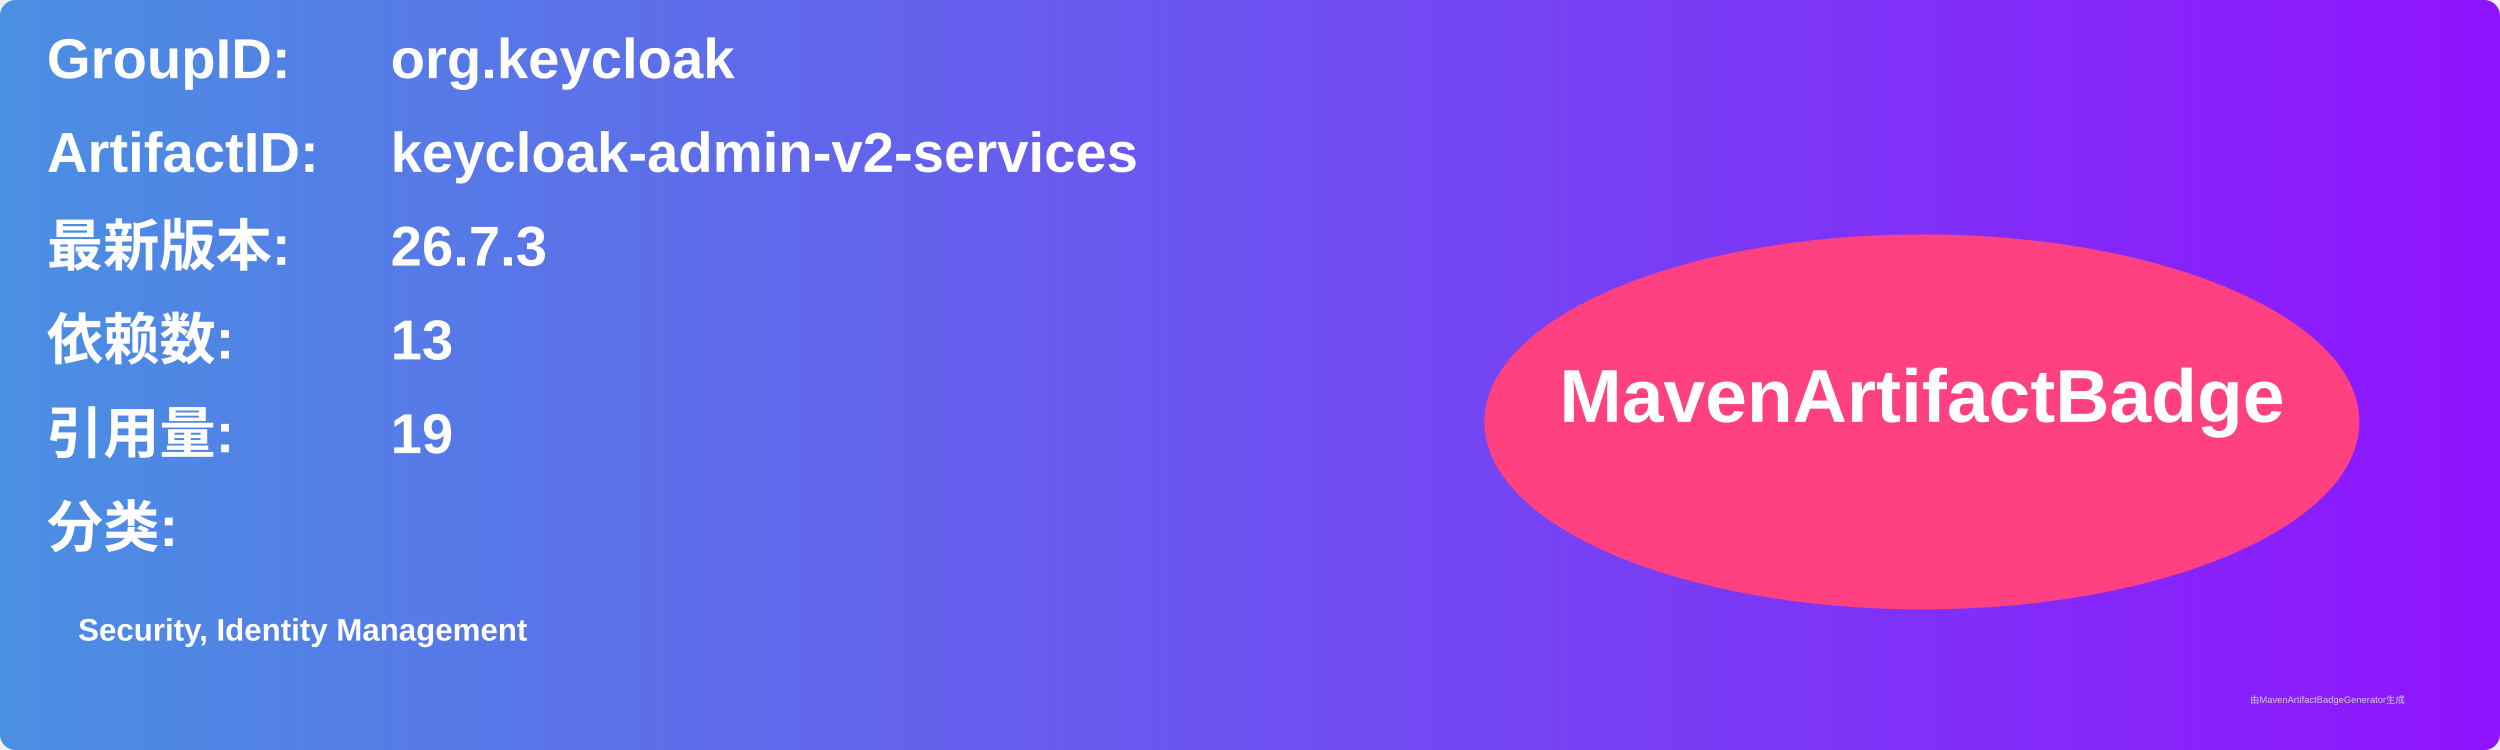
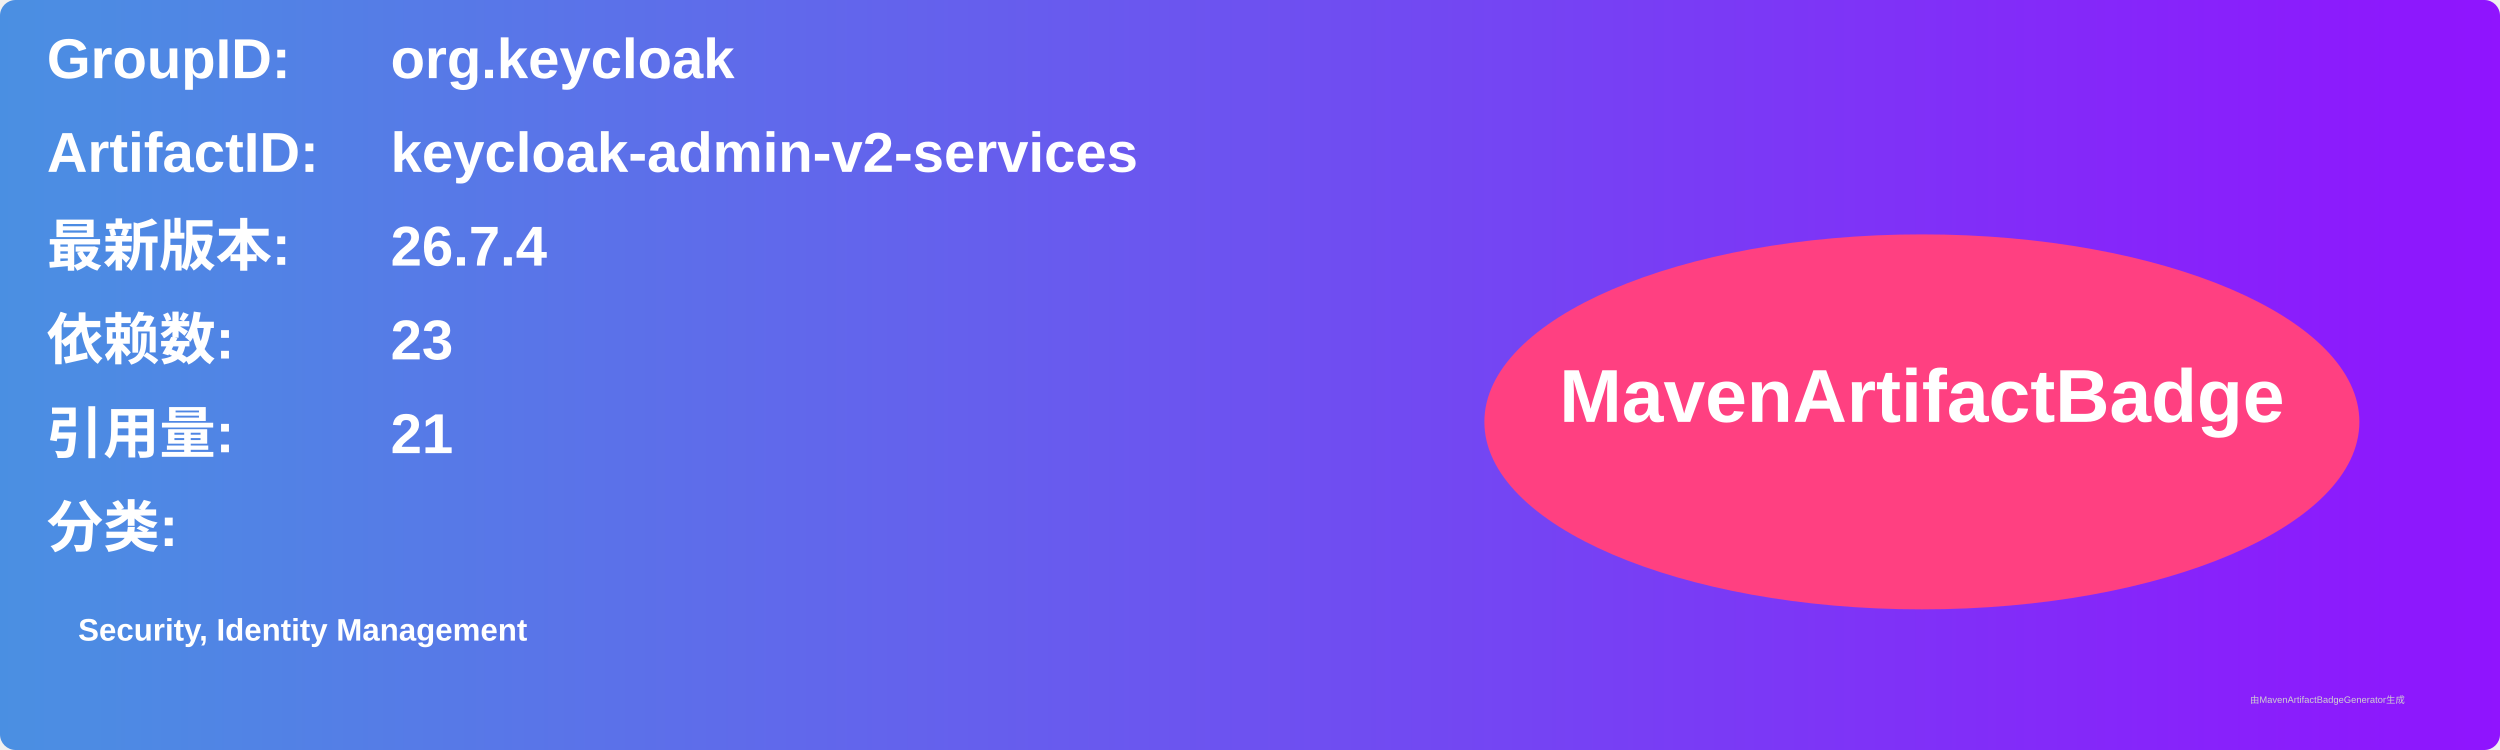
<svg xmlns="http://www.w3.org/2000/svg" width="800" height="240" viewBox="0 0 800 240">
  <linearGradient id="grad" x1="0%" y1="0%" x2="100%" y2="0%">
    <stop offset="0%" stop-color="#4a90e2" />
    <stop offset="100%" stop-color="#9013fe" />
  </linearGradient>
  <rect width="100%" height="100%" rx="5" ry="5" fill="url(#grad)" />
  <g transform="translate(15, 15)">
    <text x="0" y="10" font-family="Arial" font-size="18" fill="white" font-weight="bold" width="260">GroupID:</text>
    <text x="110" y="10" font-family="Arial" font-size="18" fill="white" font-weight="bold" width="460">org.keycloak</text>
    <text x="0" y="40" font-family="Arial" font-size="18" fill="white" font-weight="bold" width="260">ArtifactID:</text>
    <text x="110" y="40" font-family="Arial" font-size="18" fill="white" font-weight="bold" width="460">keycloak-admin-v2-services</text>
    <text x="0" y="70" font-family="Arial" font-size="18" fill="white" font-weight="bold">最新版本:</text>
    <text x="110" y="70" font-family="Arial" font-size="18" fill="white" font-weight="bold">
-       <tspan font-weight="bold">26.7.3</tspan>
+       <tspan font-weight="bold">26.7.4</tspan>
    </text>
    <text x="0" y="100" font-family="Arial" font-size="18" fill="white" font-weight="bold">依赖数: </text>
    <text x="110" y="100" font-family="Arial" font-size="18" fill="white">
-       <tspan font-weight="bold">13</tspan>
+       <tspan font-weight="bold">23</tspan>
    </text>
    <text x="0" y="130" font-family="Arial" font-size="18" fill="white" font-weight="bold">引用量: </text>
    <text x="110" y="130" font-family="Arial" font-size="18" fill="white">
-       <tspan font-weight="bold">19</tspan>
+       <tspan font-weight="bold">21</tspan>
    </text>
    <text x="0" y="160" font-family="Arial" font-size="18" fill="white" font-weight="bold">分类:</text>
    <text x="10" y="190" font-family="Arial" font-size="10" fill="white">
      <tspan font-weight="bold">Security, Identity Management</tspan>
    </text>
    <ellipse cx="600" cy="120" rx="140" ry="60" fill="#ff4081" />
    <text x="600" y="120" text-anchor="middle" font-family="Arial" font-size="24" fill="white" font-weight="bold">MavenArtifactBadge</text>
  </g>
  <text x="720" y="225" font-family="Arial" font-size="3" fill="#d0d0d0">由MavenArtifactBadgeGenerator生成</text>
</svg>
